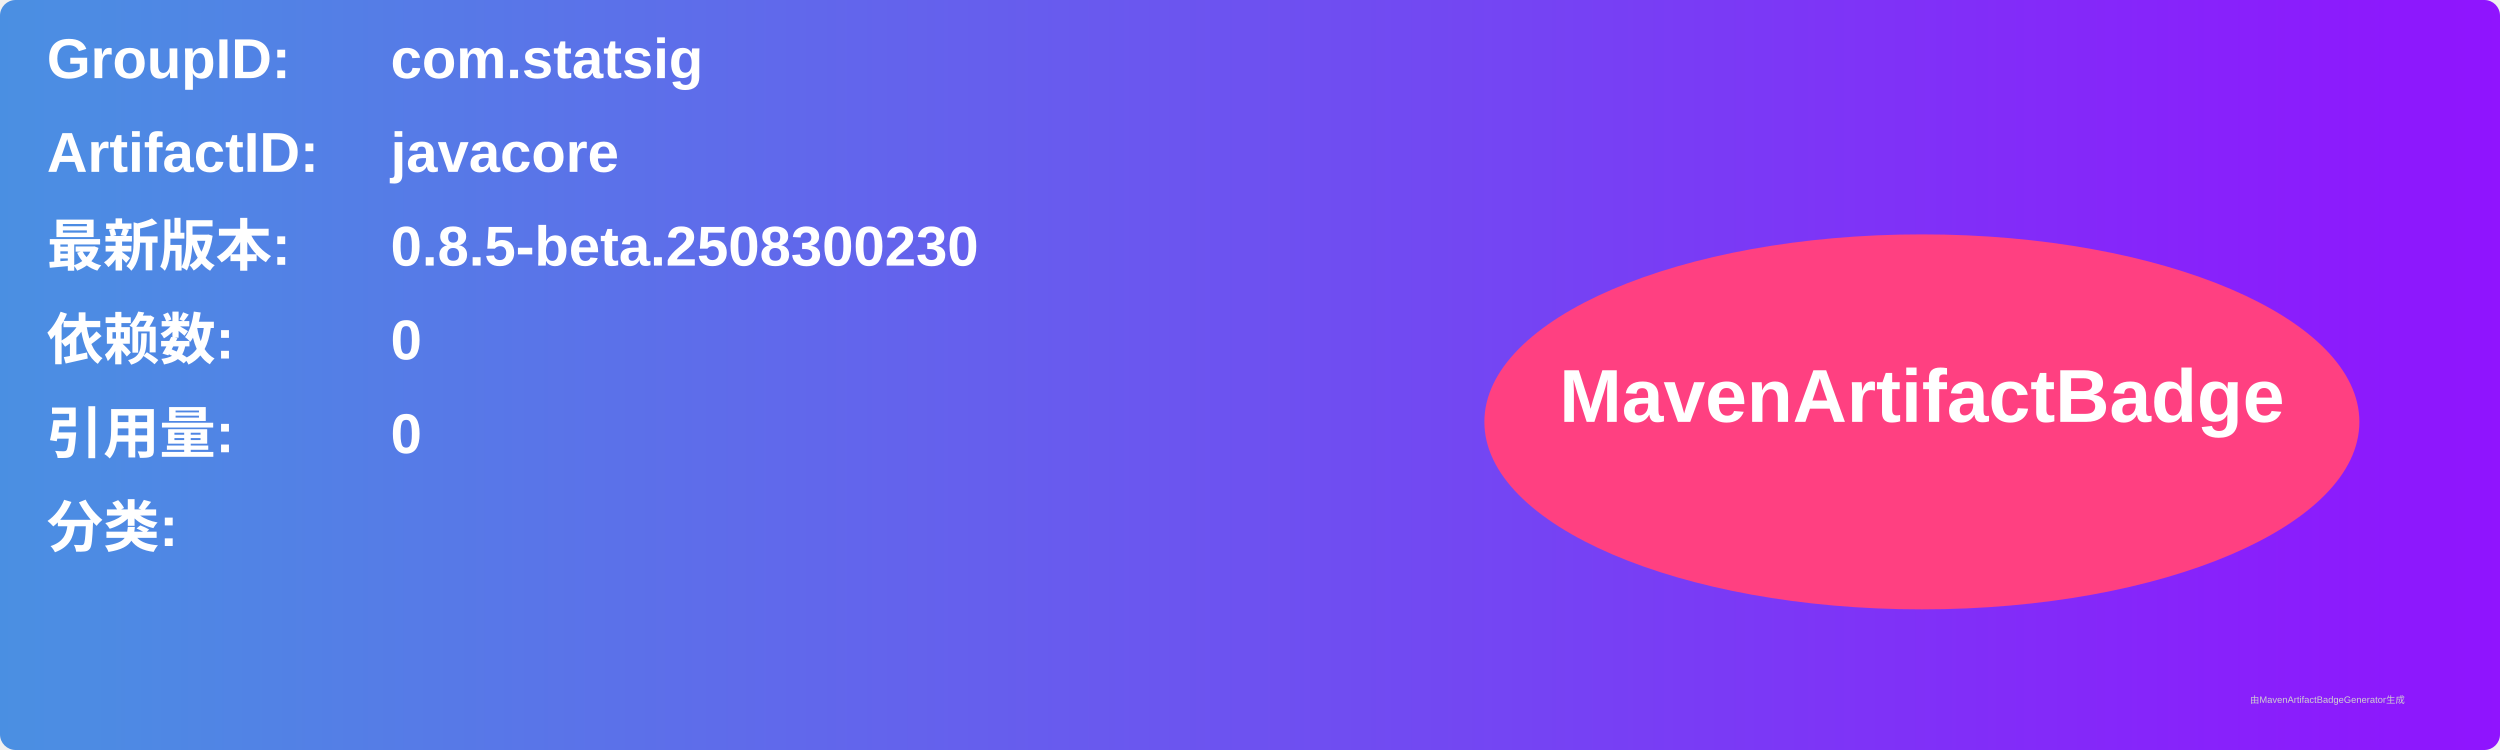
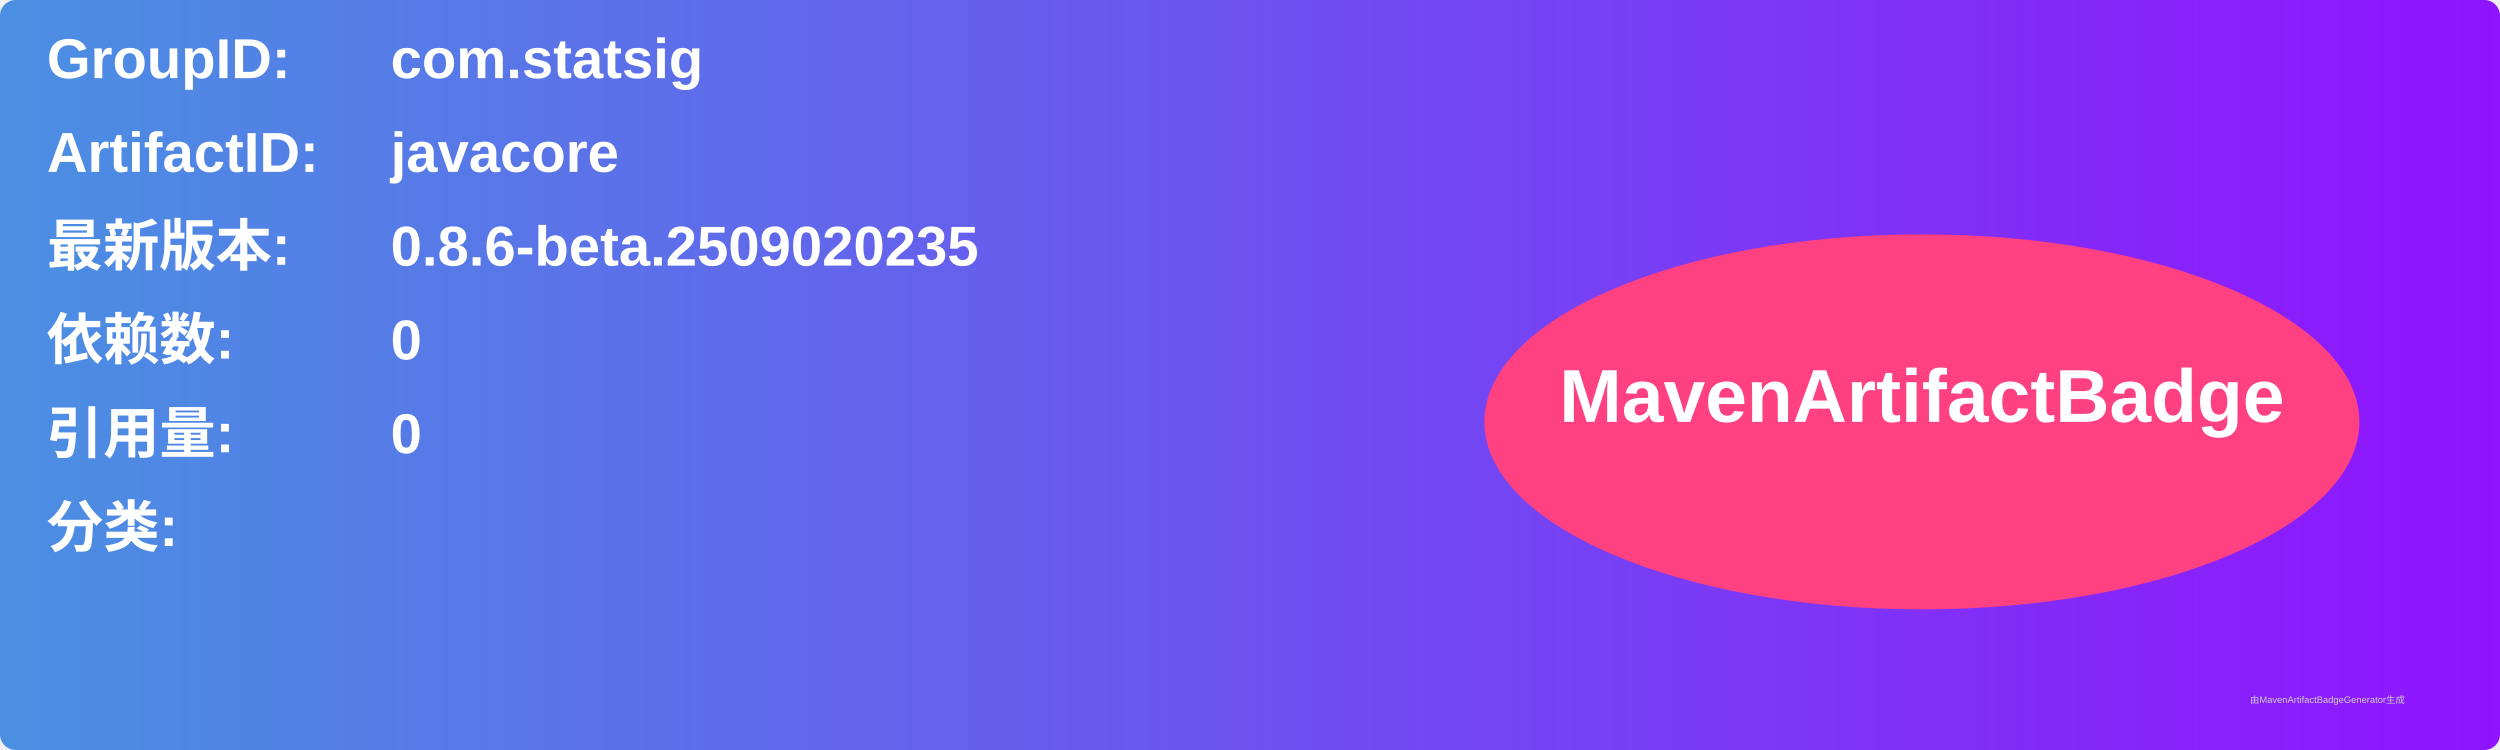
<svg xmlns="http://www.w3.org/2000/svg" width="800" height="240" viewBox="0 0 800 240">
  <linearGradient id="grad" x1="0%" y1="0%" x2="100%" y2="0%">
    <stop offset="0%" stop-color="#4a90e2" />
    <stop offset="100%" stop-color="#9013fe" />
  </linearGradient>
  <rect width="100%" height="100%" rx="5" ry="5" fill="url(#grad)" />
  <g transform="translate(15, 15)">
    <text x="0" y="10" font-family="Arial" font-size="18" fill="white" font-weight="bold" width="260">GroupID:</text>
    <text x="110" y="10" font-family="Arial" font-size="18" fill="white" font-weight="bold" width="460">com.statsig</text>
    <text x="0" y="40" font-family="Arial" font-size="18" fill="white" font-weight="bold" width="260">ArtifactID:</text>
    <text x="110" y="40" font-family="Arial" font-size="18" fill="white" font-weight="bold" width="460">javacore</text>
    <text x="0" y="70" font-family="Arial" font-size="18" fill="white" font-weight="bold">最新版本:</text>
    <text x="110" y="70" font-family="Arial" font-size="18" fill="white" font-weight="bold">
-       <tspan font-weight="bold">0.8.5-beta.2508300230</tspan>
+       <tspan font-weight="bold">0.8.6-beta.2509020235</tspan>
    </text>
    <text x="0" y="100" font-family="Arial" font-size="18" fill="white" font-weight="bold">依赖数: </text>
    <text x="110" y="100" font-family="Arial" font-size="18" fill="white">
      <tspan font-weight="bold">0</tspan>
    </text>
    <text x="0" y="130" font-family="Arial" font-size="18" fill="white" font-weight="bold">引用量: </text>
    <text x="110" y="130" font-family="Arial" font-size="18" fill="white">
      <tspan font-weight="bold">0</tspan>
    </text>
    <text x="0" y="160" font-family="Arial" font-size="18" fill="white" font-weight="bold">分类:</text>
    <text x="10" y="190" font-family="Arial" font-size="10" fill="white">
      <tspan font-weight="bold" />
    </text>
    <ellipse cx="600" cy="120" rx="140" ry="60" fill="#ff4081" />
    <text x="600" y="120" text-anchor="middle" font-family="Arial" font-size="24" fill="white" font-weight="bold">MavenArtifactBadge</text>
  </g>
  <text x="720" y="225" font-family="Arial" font-size="3" fill="#d0d0d0">由MavenArtifactBadgeGenerator生成</text>
</svg>
